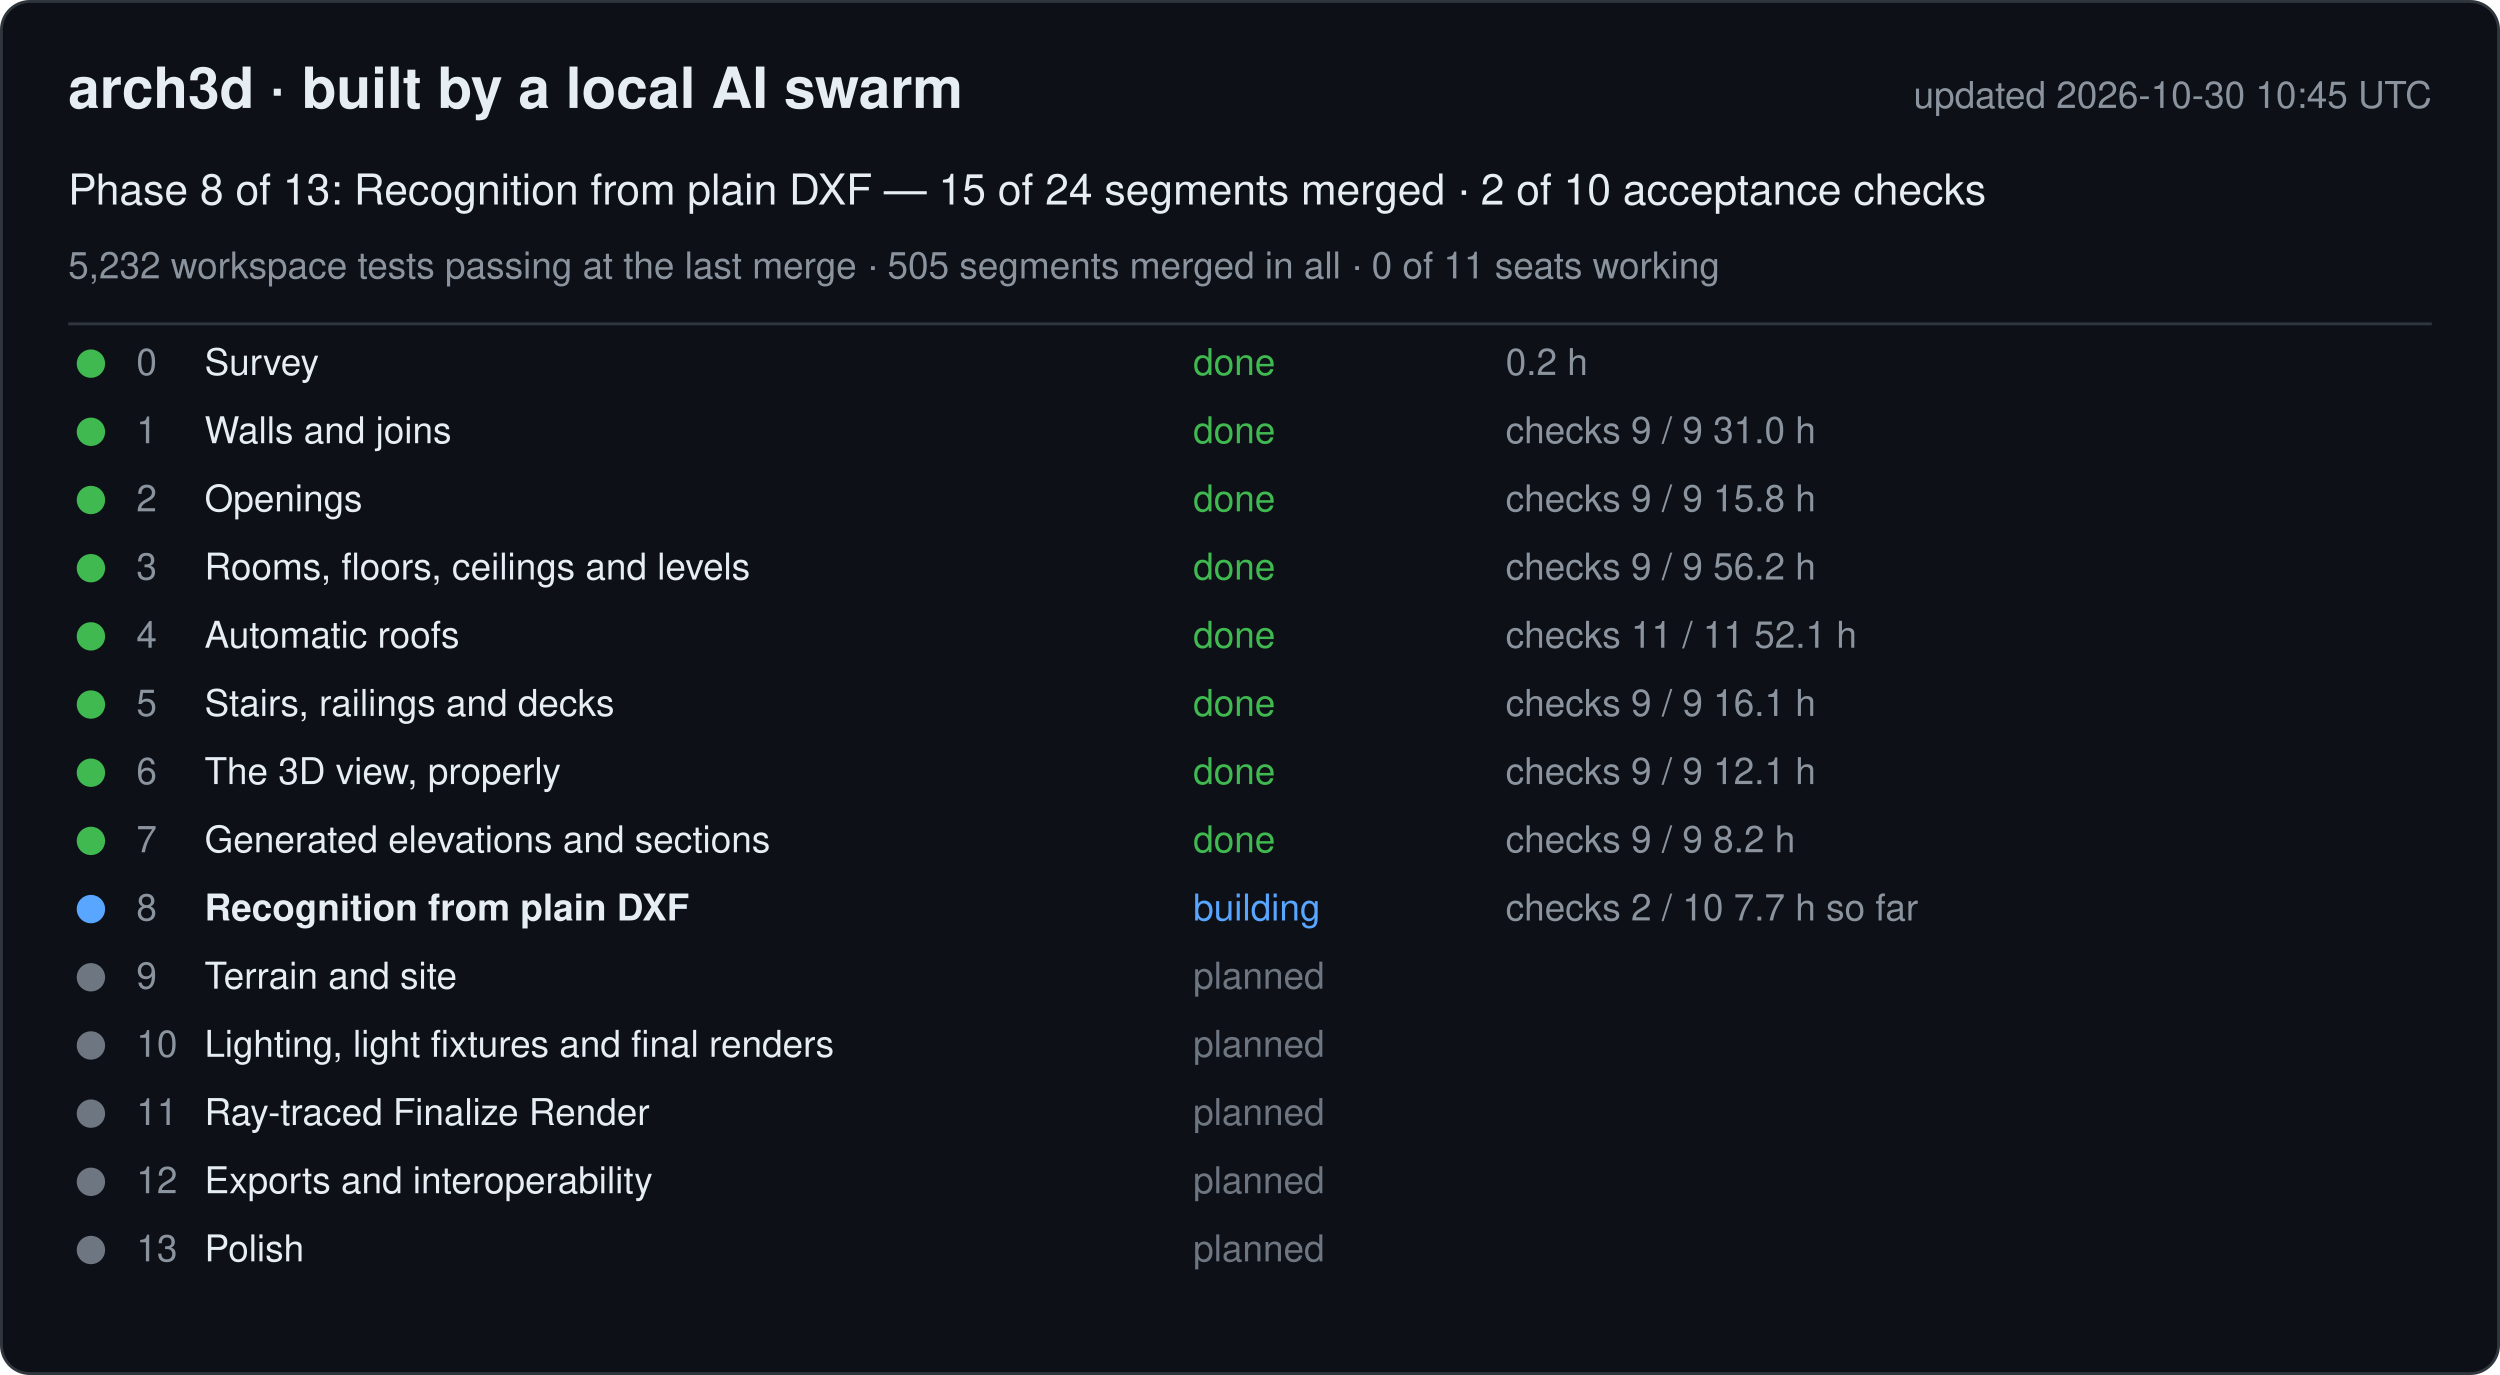
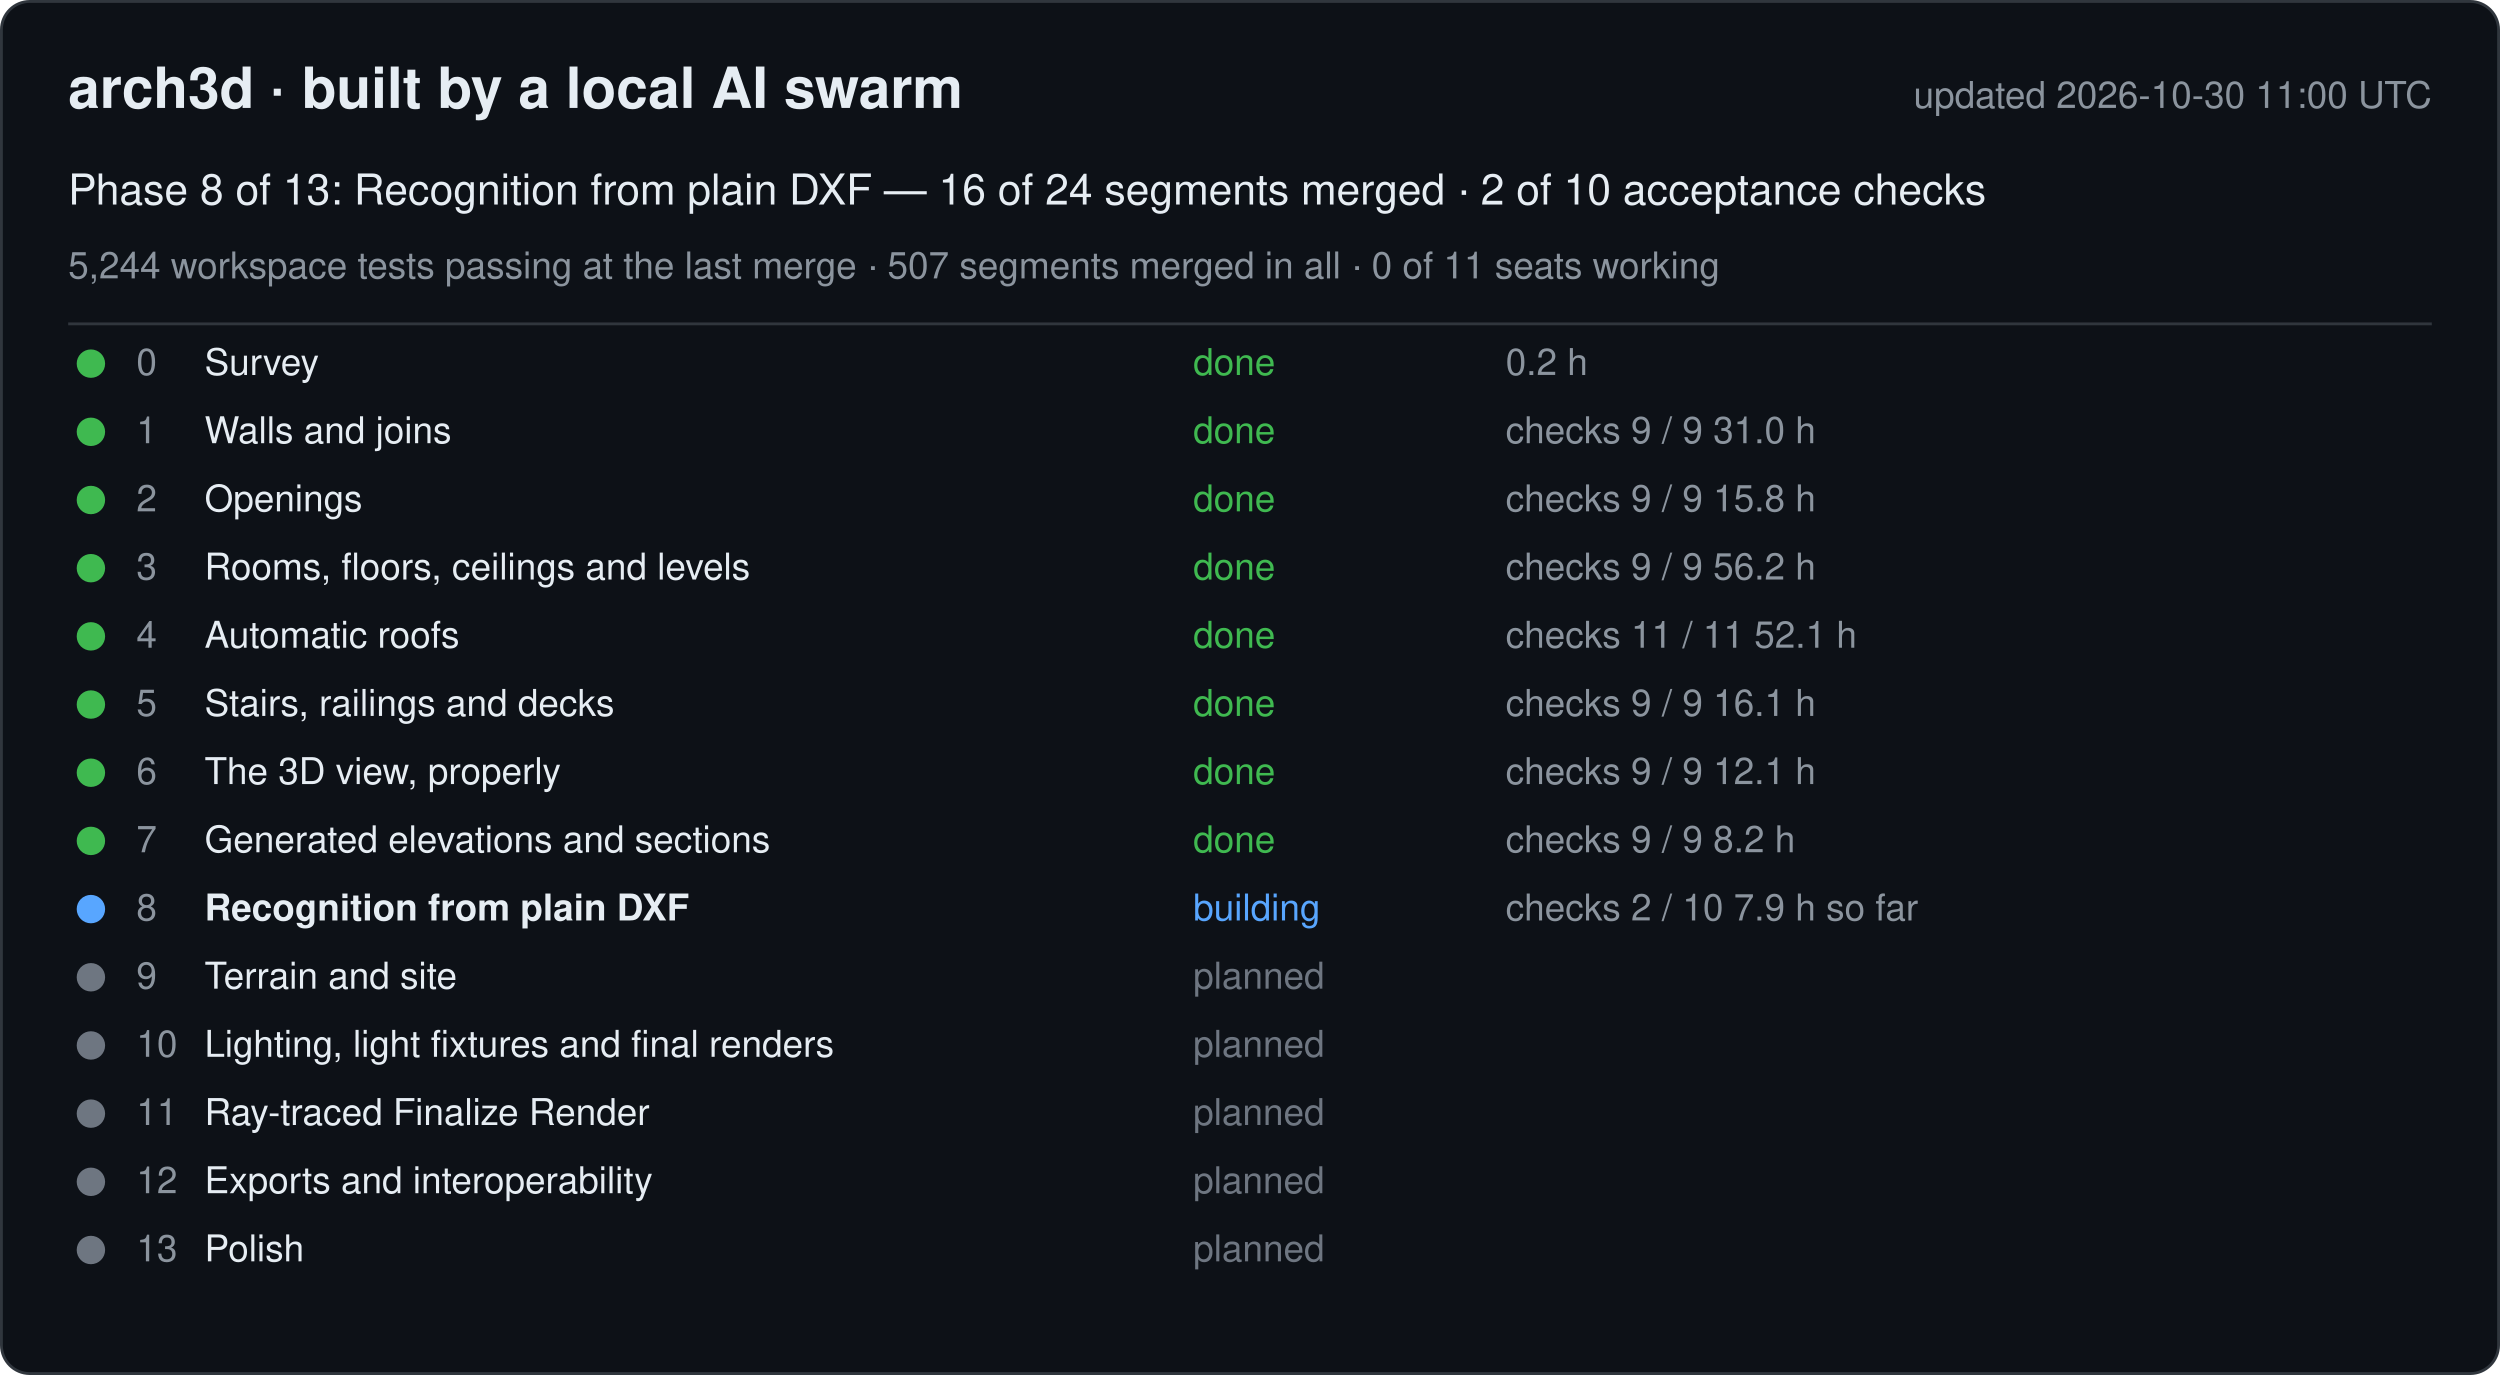
<svg xmlns="http://www.w3.org/2000/svg" width="880" height="484" viewBox="0 0 880 484" font-family="-apple-system, Segoe UI, Helvetica, Arial, sans-serif">
  <rect x="0.5" y="0.5" width="879" height="483" rx="10" fill="#0d1117" stroke="#30363d" />
  <text x="24" y="38" font-size="20" font-weight="600" fill="#e6edf3">arch3d · built by a local AI swarm</text>
-   <text x="856" y="38" font-size="13" fill="#8b949e" text-anchor="end">updated 2026-10-30 10:45 UTC</text>
-   <text x="24" y="72" font-size="15" fill="#e6edf3">Phase 8 of 13: Recognition from plain DXF — 15 of 24 segments merged · 2 of 10 acceptance checks</text>
-   <text x="24" y="98" font-size="13" fill="#8b949e">5,232 workspace tests passing at the last merge · 505 segments merged in all · 0 of 11 seats working</text>
+   <text x="856" y="38" font-size="13" fill="#8b949e" text-anchor="end">updated 2026-10-30 11:00 UTC</text>
+   <text x="24" y="72" font-size="15" fill="#e6edf3">Phase 8 of 13: Recognition from plain DXF — 16 of 24 segments merged · 2 of 10 acceptance checks</text>
+   <text x="24" y="98" font-size="13" fill="#8b949e">5,244 workspace tests passing at the last merge · 507 segments merged in all · 0 of 11 seats working</text>
  <line x1="24" y1="114" x2="856" y2="114" stroke="#30363d" />
  <g data-phase="0">
    <circle cx="32" cy="128" r="5" fill="#3fb950" />
    <text x="48" y="132" font-size="13" fill="#8b949e">0</text>
    <text x="72" y="132" font-size="13" fill="#e6edf3">Survey</text>
    <text x="420" y="132" font-size="13" fill="#3fb950">done</text>
    <text x="530" y="132" font-size="13" fill="#8b949e">0.2 h</text>
  </g>
  <g data-phase="1">
    <circle cx="32" cy="152" r="5" fill="#3fb950" />
    <text x="48" y="156" font-size="13" fill="#8b949e">1</text>
    <text x="72" y="156" font-size="13" fill="#e6edf3">Walls and joins</text>
    <text x="420" y="156" font-size="13" fill="#3fb950">done</text>
    <text x="530" y="156" font-size="13" fill="#8b949e">checks 9 / 9   31.0 h</text>
  </g>
  <g data-phase="2">
    <circle cx="32" cy="176" r="5" fill="#3fb950" />
    <text x="48" y="180" font-size="13" fill="#8b949e">2</text>
    <text x="72" y="180" font-size="13" fill="#e6edf3">Openings</text>
    <text x="420" y="180" font-size="13" fill="#3fb950">done</text>
    <text x="530" y="180" font-size="13" fill="#8b949e">checks 9 / 9   15.8 h</text>
  </g>
  <g data-phase="3">
    <circle cx="32" cy="200" r="5" fill="#3fb950" />
    <text x="48" y="204" font-size="13" fill="#8b949e">3</text>
    <text x="72" y="204" font-size="13" fill="#e6edf3">Rooms, floors, ceilings and levels</text>
    <text x="420" y="204" font-size="13" fill="#3fb950">done</text>
    <text x="530" y="204" font-size="13" fill="#8b949e">checks 9 / 9   56.2 h</text>
  </g>
  <g data-phase="4">
    <circle cx="32" cy="224" r="5" fill="#3fb950" />
    <text x="48" y="228" font-size="13" fill="#8b949e">4</text>
    <text x="72" y="228" font-size="13" fill="#e6edf3">Automatic roofs</text>
    <text x="420" y="228" font-size="13" fill="#3fb950">done</text>
    <text x="530" y="228" font-size="13" fill="#8b949e">checks 11 / 11   52.1 h</text>
  </g>
  <g data-phase="5">
    <circle cx="32" cy="248" r="5" fill="#3fb950" />
    <text x="48" y="252" font-size="13" fill="#8b949e">5</text>
    <text x="72" y="252" font-size="13" fill="#e6edf3">Stairs, railings and decks</text>
    <text x="420" y="252" font-size="13" fill="#3fb950">done</text>
    <text x="530" y="252" font-size="13" fill="#8b949e">checks 9 / 9   16.1 h</text>
  </g>
  <g data-phase="6">
    <circle cx="32" cy="272" r="5" fill="#3fb950" />
    <text x="48" y="276" font-size="13" fill="#8b949e">6</text>
    <text x="72" y="276" font-size="13" fill="#e6edf3">The 3D view, properly</text>
    <text x="420" y="276" font-size="13" fill="#3fb950">done</text>
    <text x="530" y="276" font-size="13" fill="#8b949e">checks 9 / 9   12.1 h</text>
  </g>
  <g data-phase="7">
    <circle cx="32" cy="296" r="5" fill="#3fb950" />
    <text x="48" y="300" font-size="13" fill="#8b949e">7</text>
    <text x="72" y="300" font-size="13" fill="#e6edf3">Generated elevations and sections</text>
    <text x="420" y="300" font-size="13" fill="#3fb950">done</text>
    <text x="530" y="300" font-size="13" fill="#8b949e">checks 9 / 9   8.2 h</text>
  </g>
  <g data-phase="8">
    <circle cx="32" cy="320" r="5" fill="#58a6ff" />
    <text x="48" y="324" font-size="13" fill="#8b949e">8</text>
    <text x="72" y="324" font-size="13" fill="#e6edf3" font-weight="600">Recognition from plain DXF</text>
    <text x="420" y="324" font-size="13" fill="#58a6ff">building</text>
-     <text x="530" y="324" font-size="13" fill="#8b949e">checks 2 / 10   7.7 h so far</text>
+     <text x="530" y="324" font-size="13" fill="#8b949e">checks 2 / 10   7.9 h so far</text>
  </g>
  <g data-phase="9">
    <circle cx="32" cy="344" r="5" fill="#6e7681" />
    <text x="48" y="348" font-size="13" fill="#8b949e">9</text>
    <text x="72" y="348" font-size="13" fill="#e6edf3">Terrain and site</text>
    <text x="420" y="348" font-size="13" fill="#6e7681">planned</text>
    <text x="530" y="348" font-size="13" fill="#8b949e" />
  </g>
  <g data-phase="10">
    <circle cx="32" cy="368" r="5" fill="#6e7681" />
    <text x="48" y="372" font-size="13" fill="#8b949e">10</text>
    <text x="72" y="372" font-size="13" fill="#e6edf3">Lighting, light fixtures and final renders</text>
    <text x="420" y="372" font-size="13" fill="#6e7681">planned</text>
    <text x="530" y="372" font-size="13" fill="#8b949e" />
  </g>
  <g data-phase="11">
    <circle cx="32" cy="392" r="5" fill="#6e7681" />
    <text x="48" y="396" font-size="13" fill="#8b949e">11</text>
    <text x="72" y="396" font-size="13" fill="#e6edf3">Ray-traced Finalize Render</text>
    <text x="420" y="396" font-size="13" fill="#6e7681">planned</text>
    <text x="530" y="396" font-size="13" fill="#8b949e" />
  </g>
  <g data-phase="12">
    <circle cx="32" cy="416" r="5" fill="#6e7681" />
    <text x="48" y="420" font-size="13" fill="#8b949e">12</text>
    <text x="72" y="420" font-size="13" fill="#e6edf3">Exports and interoperability</text>
    <text x="420" y="420" font-size="13" fill="#6e7681">planned</text>
    <text x="530" y="420" font-size="13" fill="#8b949e" />
  </g>
  <g data-phase="13">
    <circle cx="32" cy="440" r="5" fill="#6e7681" />
    <text x="48" y="444" font-size="13" fill="#8b949e">13</text>
    <text x="72" y="444" font-size="13" fill="#e6edf3">Polish</text>
    <text x="420" y="444" font-size="13" fill="#6e7681">planned</text>
    <text x="530" y="444" font-size="13" fill="#8b949e" />
  </g>
</svg>
